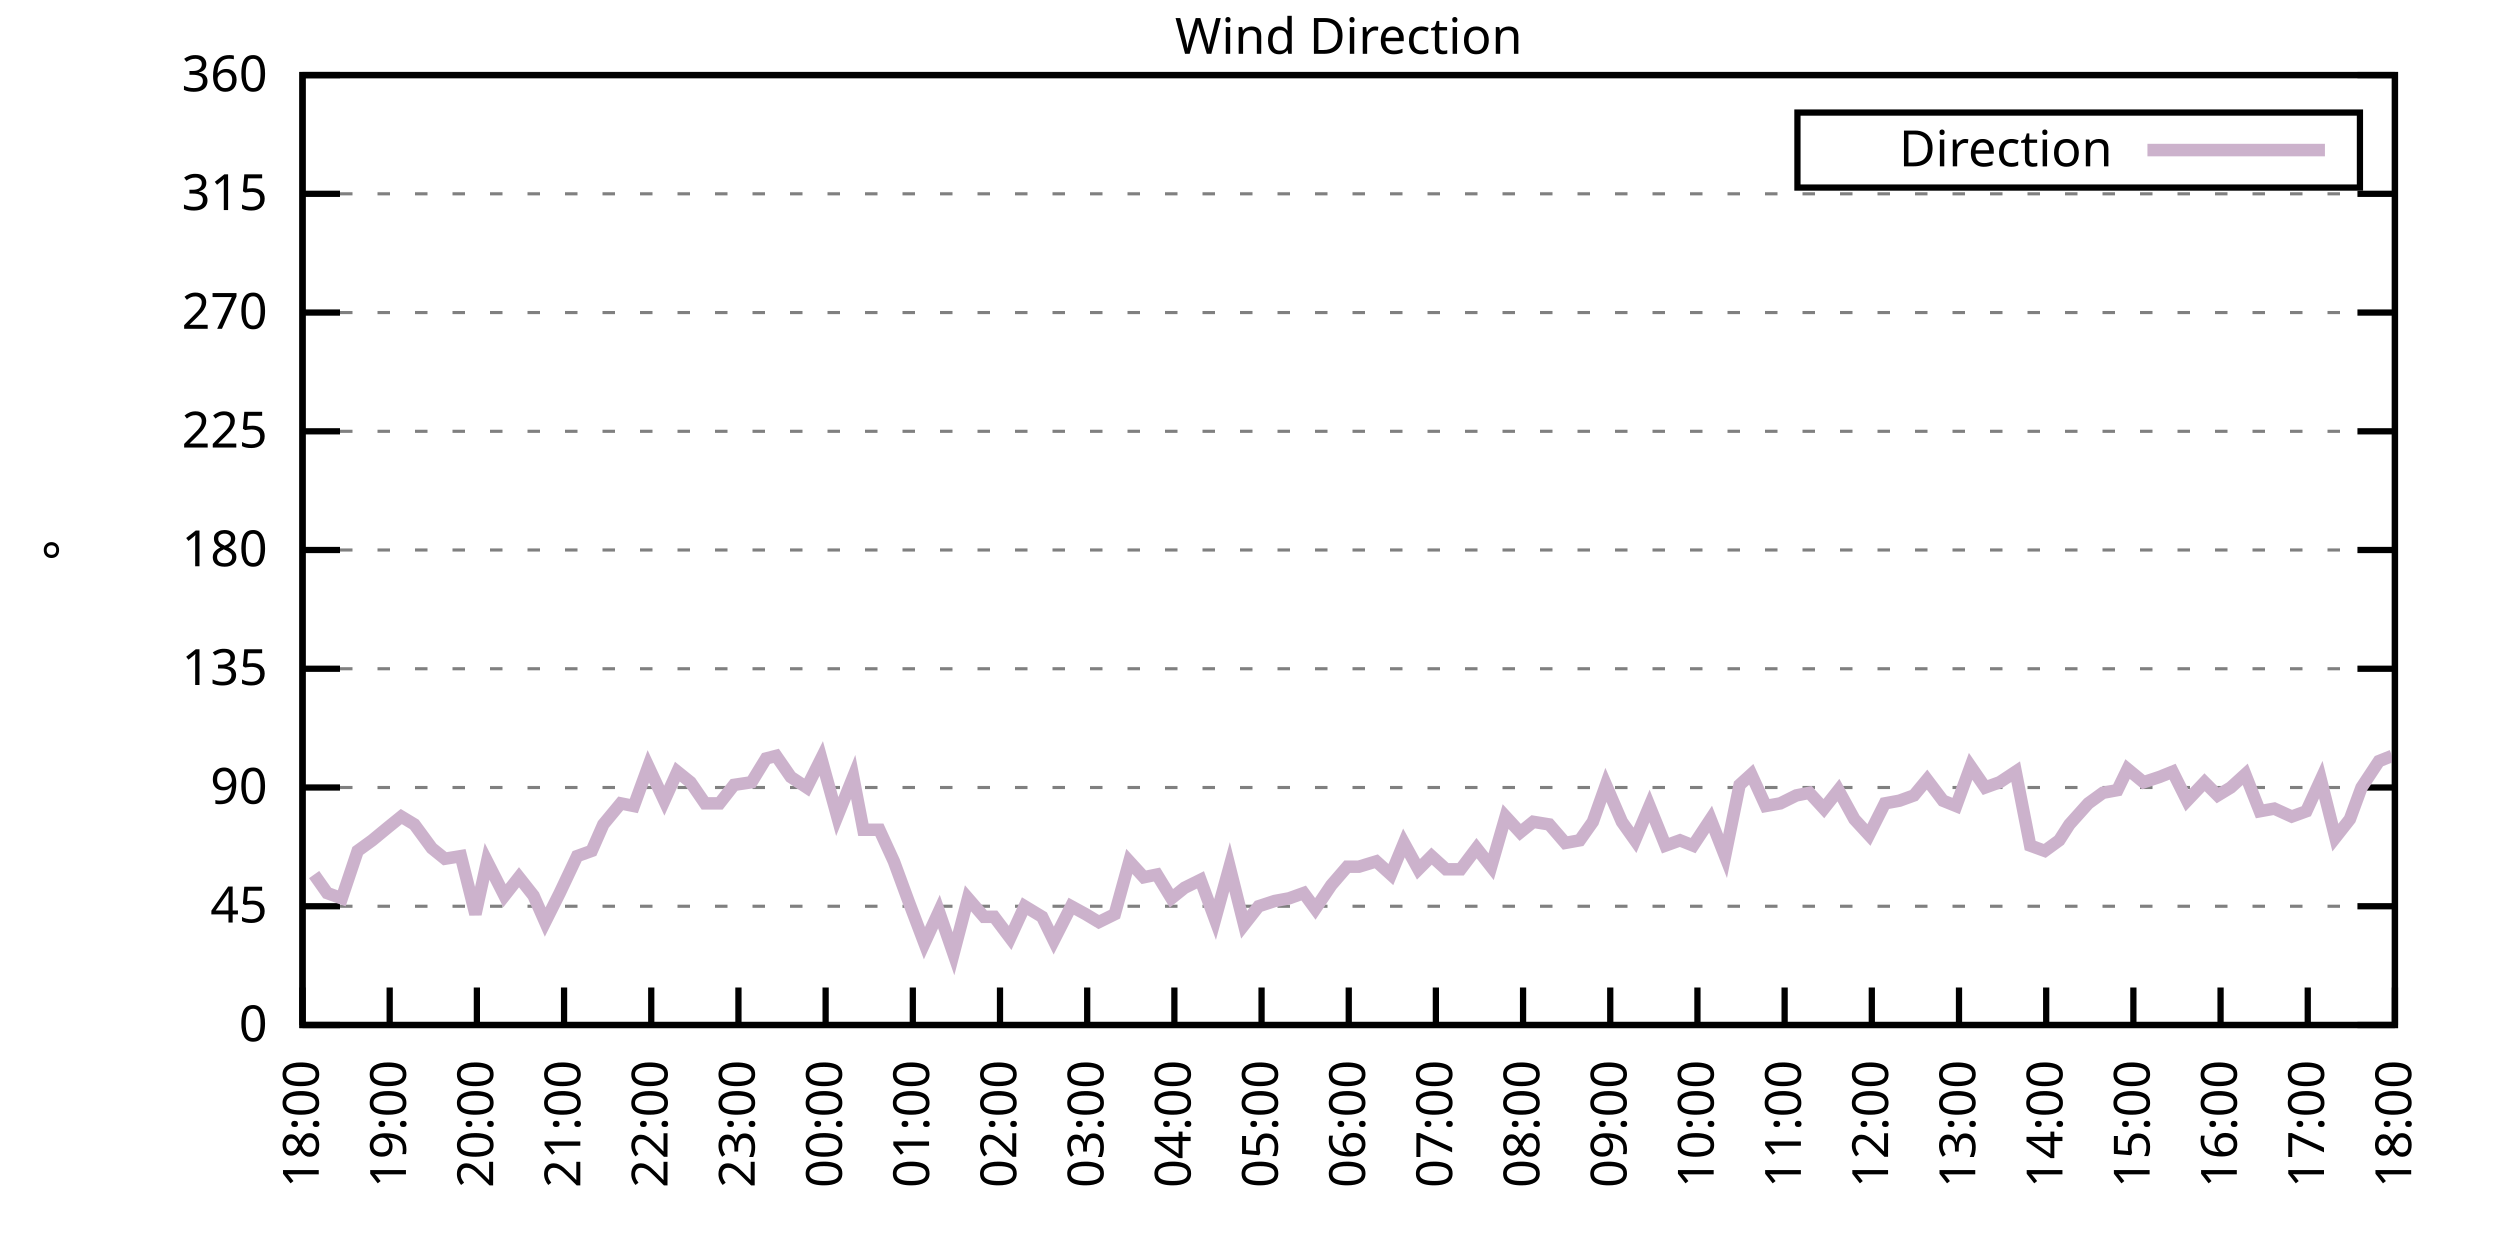
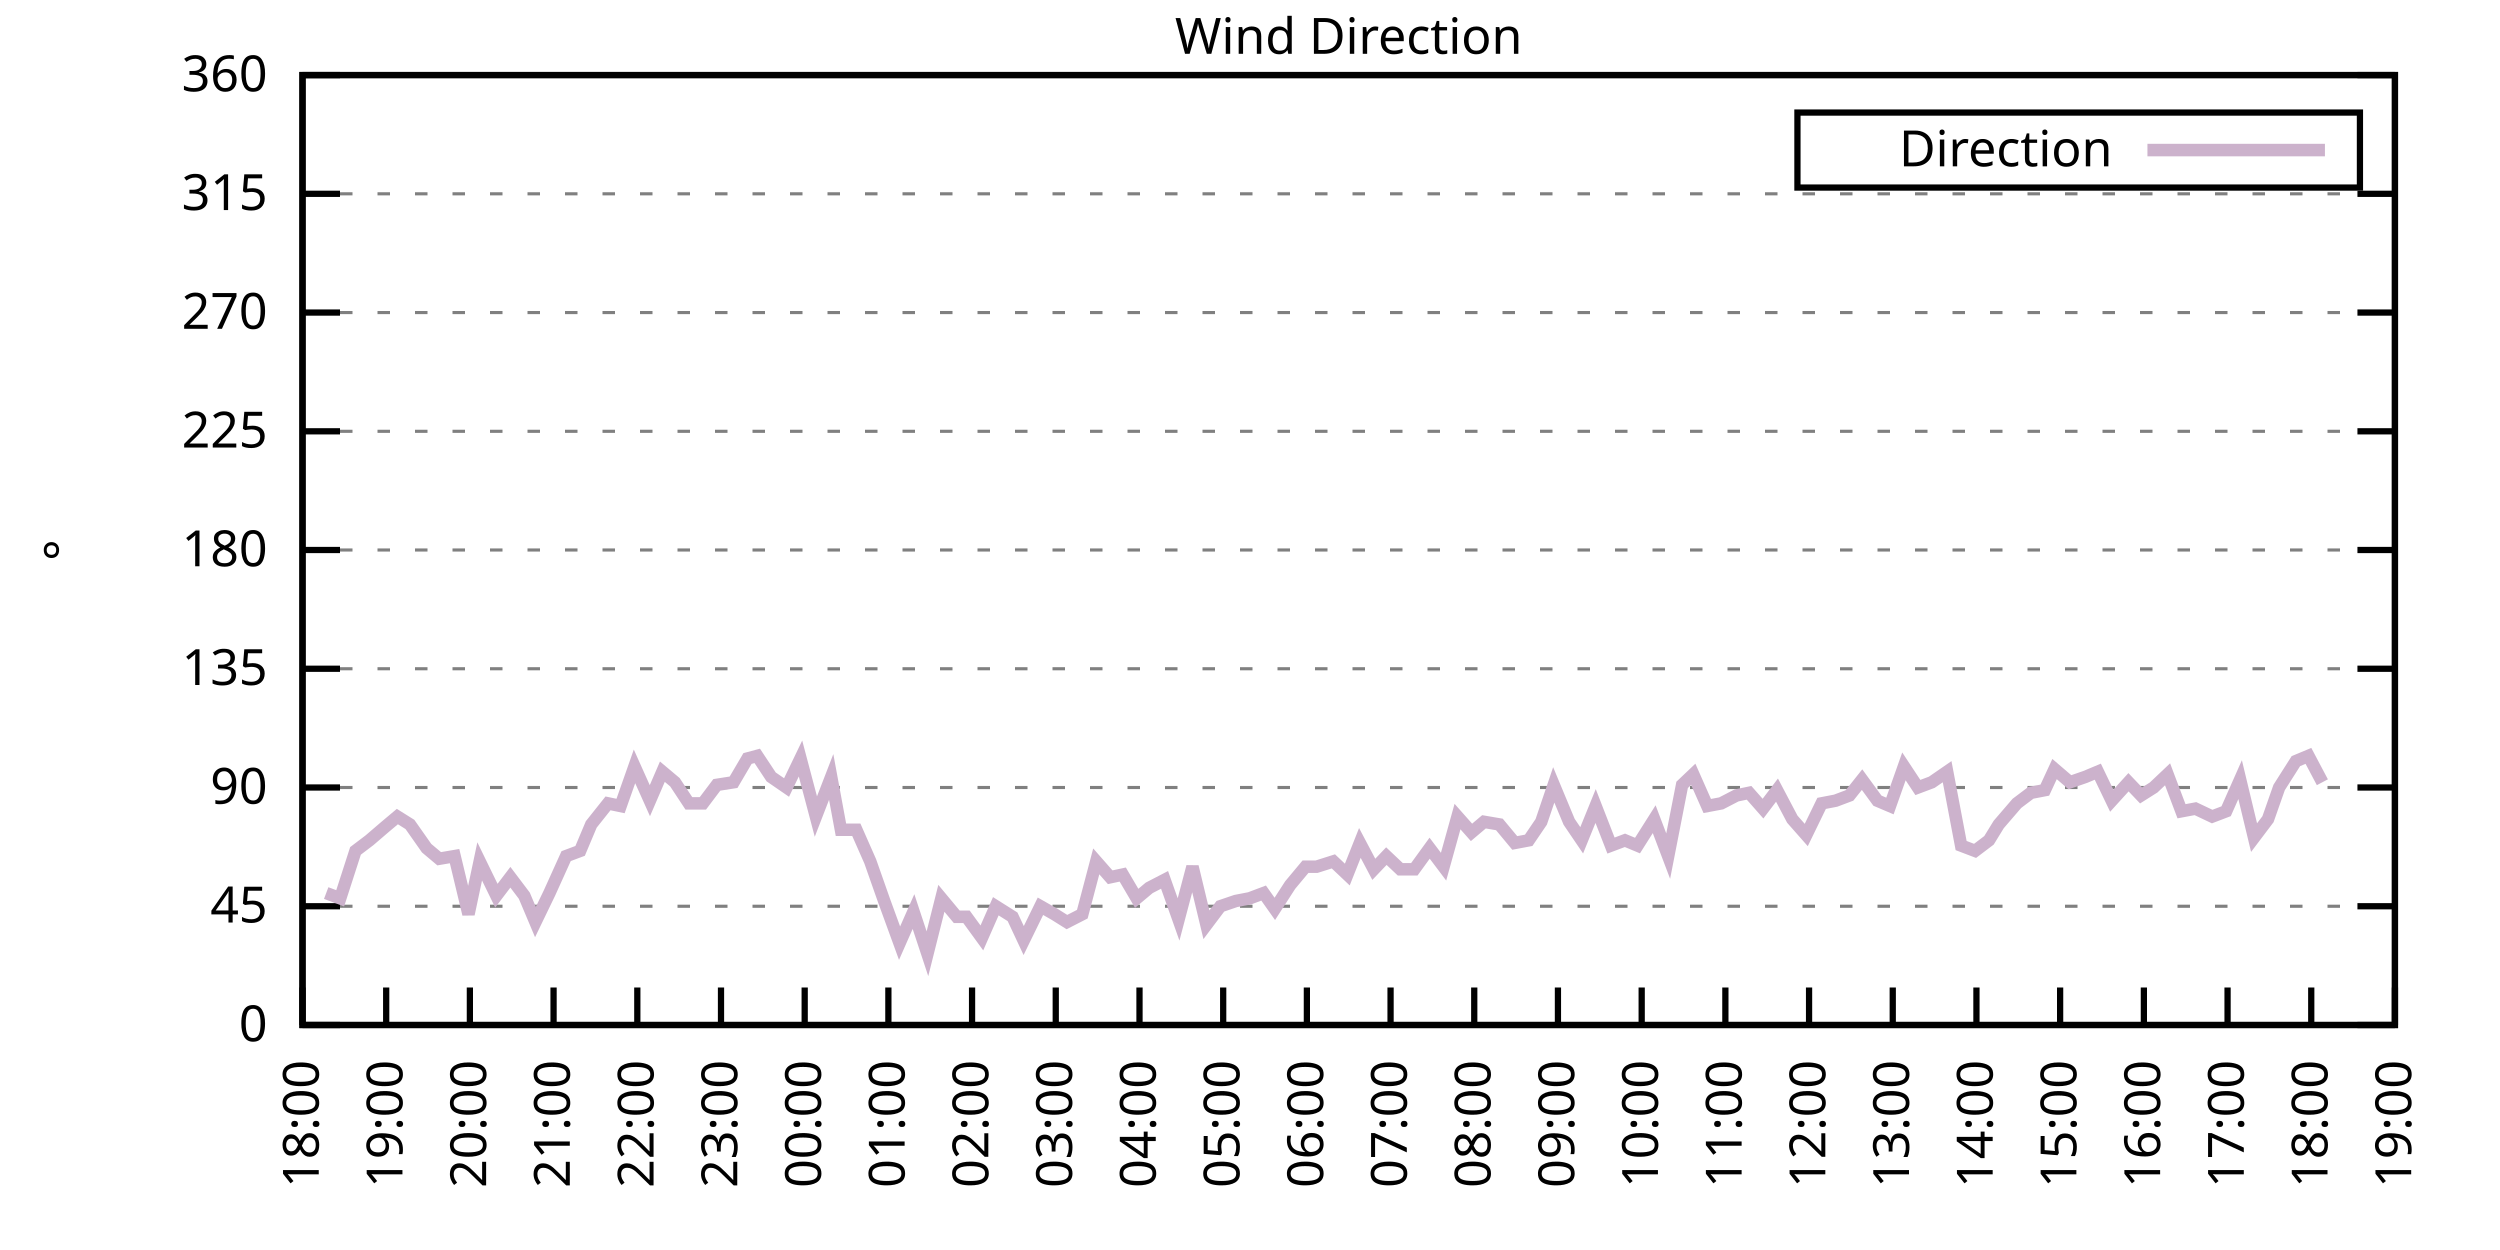
<svg xmlns="http://www.w3.org/2000/svg" xmlns:xlink="http://www.w3.org/1999/xlink" width="400" height="200" viewBox="0 0 400 200">
  <g id="gnuplot_canvas">
    <rect x="0" y="0" width="400" height="200" fill="none" />
    <defs>
      <circle id="gpDot" r="0.5" stroke-width="0.5" stroke="currentColor" />
      <path id="gpPt0" stroke-width="0.333" stroke="currentColor" d="M-1,0 h2 M0,-1 v2" />
      <path id="gpPt1" stroke-width="0.333" stroke="currentColor" d="M-1,-1 L1,1 M1,-1 L-1,1" />
      <path id="gpPt2" stroke-width="0.333" stroke="currentColor" d="M-1,0 L1,0 M0,-1 L0,1 M-1,-1 L1,1 M-1,1 L1,-1" />
      <rect id="gpPt3" stroke-width="0.333" stroke="currentColor" x="-1" y="-1" width="2" height="2" />
      <rect id="gpPt4" stroke-width="0.333" stroke="currentColor" fill="currentColor" x="-1" y="-1" width="2" height="2" />
      <circle id="gpPt5" stroke-width="0.333" stroke="currentColor" cx="0" cy="0" r="1" />
      <use xlink:href="#gpPt5" id="gpPt6" fill="currentColor" stroke="none" />
      <path id="gpPt7" stroke-width="0.333" stroke="currentColor" d="M0,-1.33 L-1.33,0.67 L1.33,0.67 z" />
      <use xlink:href="#gpPt7" id="gpPt8" fill="currentColor" stroke="none" />
      <use xlink:href="#gpPt7" id="gpPt9" stroke="currentColor" transform="rotate(180)" />
      <use xlink:href="#gpPt9" id="gpPt10" fill="currentColor" stroke="none" />
      <use xlink:href="#gpPt3" id="gpPt11" stroke="currentColor" transform="rotate(45)" />
      <use xlink:href="#gpPt11" id="gpPt12" fill="currentColor" stroke="none" />
      <path id="gpPt13" stroke-width="0.333" stroke="currentColor" d="M0,1.330 L1.265,0.411 L0.782,-1.067 L-0.782,-1.076 L-1.265,0.411 z" />
      <use xlink:href="#gpPt13" id="gpPt14" fill="currentColor" stroke="none" />
      <filter id="textbox" filterUnits="objectBoundingBox" x="0" y="0" height="1" width="1">
        <feFlood flood-color="white" flood-opacity="1" result="bgnd" />
        <feComposite in="SourceGraphic" in2="bgnd" operator="atop" />
      </filter>
      <filter id="greybox" filterUnits="objectBoundingBox" x="0" y="0" height="1" width="1">
        <feFlood flood-color="lightgrey" flood-opacity="1" result="grey" />
        <feComposite in="SourceGraphic" in2="grey" operator="atop" />
      </filter>
    </defs>
    <g fill="none" color="white" stroke="currentColor" stroke-width="1.00" stroke-linecap="butt" stroke-linejoin="miter">
</g>
    <g fill="none" color="black" stroke="currentColor" stroke-width="1.00" stroke-linecap="butt" stroke-linejoin="miter">
      <g stroke="none" shape-rendering="crispEdges">
        <polygon fill="rgb(255, 255, 255)" points="48.40,164.00 383.18,164.00 383.18,12.02 48.40,12.02 " />
      </g>
    </g>
    <g fill="none" color="black" stroke="currentColor" stroke-width="1.00" stroke-linecap="butt" stroke-linejoin="miter">
</g>
    <g fill="none" color="black" stroke="black" stroke-width="0.50" stroke-linecap="butt" stroke-linejoin="miter">
</g>
    <g fill="none" color="gray" stroke="currentColor" stroke-width="0.50" stroke-linecap="butt" stroke-linejoin="miter">
      <path stroke="gray" stroke-dasharray="2,4" class="gridline" d="M48.40,164.00 L383.19,164.00  " />
    </g>
    <g fill="none" color="gray" stroke="gray" stroke-width="1.00" stroke-linecap="butt" stroke-linejoin="miter">
</g>
    <g fill="none" color="black" stroke="currentColor" stroke-width="1.00" stroke-linecap="butt" stroke-linejoin="miter">
      <path stroke="black" d="M48.40,164.00 L54.40,164.00 M383.19,164.00 L377.19,164.00  " />
      <g transform="translate(42.80,166.60)" stroke="none" fill="black" font-family="Sans" font-size="8.00" text-anchor="end">
        <text>
          <tspan font-family="Sans"> 0</tspan>
        </text>
      </g>
    </g>
    <g fill="none" color="black" stroke="currentColor" stroke-width="1.00" stroke-linecap="butt" stroke-linejoin="miter">
</g>
    <g fill="none" color="black" stroke="black" stroke-width="0.50" stroke-linecap="butt" stroke-linejoin="miter">
</g>
    <g fill="none" color="gray" stroke="currentColor" stroke-width="0.50" stroke-linecap="butt" stroke-linejoin="miter">
      <path stroke="gray" stroke-dasharray="2,4" class="gridline" d="M48.40,145.00 L383.19,145.00  " />
    </g>
    <g fill="none" color="gray" stroke="gray" stroke-width="1.00" stroke-linecap="butt" stroke-linejoin="miter">
</g>
    <g fill="none" color="black" stroke="currentColor" stroke-width="1.00" stroke-linecap="butt" stroke-linejoin="miter">
      <path stroke="black" d="M48.40,145.00 L54.40,145.00 M383.19,145.00 L377.19,145.00  " />
      <g transform="translate(42.80,147.60)" stroke="none" fill="black" font-family="Sans" font-size="8.00" text-anchor="end">
        <text>
          <tspan font-family="Sans"> 45</tspan>
        </text>
      </g>
    </g>
    <g fill="none" color="black" stroke="currentColor" stroke-width="1.00" stroke-linecap="butt" stroke-linejoin="miter">
</g>
    <g fill="none" color="black" stroke="black" stroke-width="0.50" stroke-linecap="butt" stroke-linejoin="miter">
</g>
    <g fill="none" color="gray" stroke="currentColor" stroke-width="0.50" stroke-linecap="butt" stroke-linejoin="miter">
      <path stroke="gray" stroke-dasharray="2,4" class="gridline" d="M48.40,126.00 L383.19,126.00  " />
    </g>
    <g fill="none" color="gray" stroke="gray" stroke-width="1.00" stroke-linecap="butt" stroke-linejoin="miter">
</g>
    <g fill="none" color="black" stroke="currentColor" stroke-width="1.00" stroke-linecap="butt" stroke-linejoin="miter">
      <path stroke="black" d="M48.40,126.00 L54.40,126.00 M383.19,126.00 L377.19,126.00  " />
      <g transform="translate(42.80,128.60)" stroke="none" fill="black" font-family="Sans" font-size="8.00" text-anchor="end">
        <text>
          <tspan font-family="Sans"> 90</tspan>
        </text>
      </g>
    </g>
    <g fill="none" color="black" stroke="currentColor" stroke-width="1.00" stroke-linecap="butt" stroke-linejoin="miter">
</g>
    <g fill="none" color="black" stroke="black" stroke-width="0.50" stroke-linecap="butt" stroke-linejoin="miter">
</g>
    <g fill="none" color="gray" stroke="currentColor" stroke-width="0.50" stroke-linecap="butt" stroke-linejoin="miter">
      <path stroke="gray" stroke-dasharray="2,4" class="gridline" d="M48.40,107.00 L383.19,107.00  " />
    </g>
    <g fill="none" color="gray" stroke="gray" stroke-width="1.00" stroke-linecap="butt" stroke-linejoin="miter">
</g>
    <g fill="none" color="black" stroke="currentColor" stroke-width="1.00" stroke-linecap="butt" stroke-linejoin="miter">
      <path stroke="black" d="M48.40,107.00 L54.40,107.00 M383.19,107.00 L377.19,107.00  " />
      <g transform="translate(42.80,109.60)" stroke="none" fill="black" font-family="Sans" font-size="8.00" text-anchor="end">
        <text>
          <tspan font-family="Sans"> 135</tspan>
        </text>
      </g>
    </g>
    <g fill="none" color="black" stroke="currentColor" stroke-width="1.00" stroke-linecap="butt" stroke-linejoin="miter">
</g>
    <g fill="none" color="black" stroke="black" stroke-width="0.50" stroke-linecap="butt" stroke-linejoin="miter">
</g>
    <g fill="none" color="gray" stroke="currentColor" stroke-width="0.50" stroke-linecap="butt" stroke-linejoin="miter">
      <path stroke="gray" stroke-dasharray="2,4" class="gridline" d="M48.40,88.00 L383.19,88.00  " />
    </g>
    <g fill="none" color="gray" stroke="gray" stroke-width="1.00" stroke-linecap="butt" stroke-linejoin="miter">
</g>
    <g fill="none" color="black" stroke="currentColor" stroke-width="1.00" stroke-linecap="butt" stroke-linejoin="miter">
      <path stroke="black" d="M48.40,88.00 L54.40,88.00 M383.19,88.00 L377.19,88.00  " />
      <g transform="translate(42.80,90.60)" stroke="none" fill="black" font-family="Sans" font-size="8.00" text-anchor="end">
        <text>
          <tspan font-family="Sans"> 180</tspan>
        </text>
      </g>
    </g>
    <g fill="none" color="black" stroke="currentColor" stroke-width="1.00" stroke-linecap="butt" stroke-linejoin="miter">
</g>
    <g fill="none" color="black" stroke="black" stroke-width="0.50" stroke-linecap="butt" stroke-linejoin="miter">
</g>
    <g fill="none" color="gray" stroke="currentColor" stroke-width="0.50" stroke-linecap="butt" stroke-linejoin="miter">
      <path stroke="gray" stroke-dasharray="2,4" class="gridline" d="M48.40,69.01 L383.19,69.01  " />
    </g>
    <g fill="none" color="gray" stroke="gray" stroke-width="1.00" stroke-linecap="butt" stroke-linejoin="miter">
</g>
    <g fill="none" color="black" stroke="currentColor" stroke-width="1.00" stroke-linecap="butt" stroke-linejoin="miter">
      <path stroke="black" d="M48.40,69.01 L54.40,69.01 M383.19,69.01 L377.19,69.01  " />
      <g transform="translate(42.80,71.61)" stroke="none" fill="black" font-family="Sans" font-size="8.00" text-anchor="end">
        <text>
          <tspan font-family="Sans"> 225</tspan>
        </text>
      </g>
    </g>
    <g fill="none" color="black" stroke="currentColor" stroke-width="1.00" stroke-linecap="butt" stroke-linejoin="miter">
</g>
    <g fill="none" color="black" stroke="black" stroke-width="0.50" stroke-linecap="butt" stroke-linejoin="miter">
</g>
    <g fill="none" color="gray" stroke="currentColor" stroke-width="0.50" stroke-linecap="butt" stroke-linejoin="miter">
      <path stroke="gray" stroke-dasharray="2,4" class="gridline" d="M48.40,50.01 L383.19,50.01  " />
    </g>
    <g fill="none" color="gray" stroke="gray" stroke-width="1.00" stroke-linecap="butt" stroke-linejoin="miter">
</g>
    <g fill="none" color="black" stroke="currentColor" stroke-width="1.00" stroke-linecap="butt" stroke-linejoin="miter">
      <path stroke="black" d="M48.40,50.01 L54.40,50.01 M383.19,50.01 L377.19,50.01  " />
      <g transform="translate(42.80,52.61)" stroke="none" fill="black" font-family="Sans" font-size="8.00" text-anchor="end">
        <text>
          <tspan font-family="Sans"> 270</tspan>
        </text>
      </g>
    </g>
    <g fill="none" color="black" stroke="currentColor" stroke-width="1.00" stroke-linecap="butt" stroke-linejoin="miter">
</g>
    <g fill="none" color="black" stroke="black" stroke-width="0.50" stroke-linecap="butt" stroke-linejoin="miter">
</g>
    <g fill="none" color="gray" stroke="currentColor" stroke-width="0.50" stroke-linecap="butt" stroke-linejoin="miter">
      <path stroke="gray" stroke-dasharray="2,4" class="gridline" d="M48.40,31.01 L383.19,31.01  " />
    </g>
    <g fill="none" color="gray" stroke="gray" stroke-width="1.00" stroke-linecap="butt" stroke-linejoin="miter">
</g>
    <g fill="none" color="black" stroke="currentColor" stroke-width="1.00" stroke-linecap="butt" stroke-linejoin="miter">
      <path stroke="black" d="M48.40,31.01 L54.40,31.01 M383.19,31.01 L377.19,31.01  " />
      <g transform="translate(42.80,33.61)" stroke="none" fill="black" font-family="Sans" font-size="8.00" text-anchor="end">
        <text>
          <tspan font-family="Sans"> 315</tspan>
        </text>
      </g>
    </g>
    <g fill="none" color="black" stroke="currentColor" stroke-width="1.00" stroke-linecap="butt" stroke-linejoin="miter">
</g>
    <g fill="none" color="black" stroke="black" stroke-width="0.50" stroke-linecap="butt" stroke-linejoin="miter">
</g>
    <g fill="none" color="gray" stroke="currentColor" stroke-width="0.50" stroke-linecap="butt" stroke-linejoin="miter">
      <path stroke="gray" stroke-dasharray="2,4" class="gridline" d="M48.40,12.01 L383.19,12.01  " />
    </g>
    <g fill="none" color="gray" stroke="gray" stroke-width="1.00" stroke-linecap="butt" stroke-linejoin="miter">
</g>
    <g fill="none" color="black" stroke="currentColor" stroke-width="1.00" stroke-linecap="butt" stroke-linejoin="miter">
      <path stroke="black" d="M48.40,12.01 L54.40,12.01 M383.19,12.01 L377.19,12.01  " />
      <g transform="translate(42.80,14.61)" stroke="none" fill="black" font-family="Sans" font-size="8.00" text-anchor="end">
        <text>
          <tspan font-family="Sans"> 360</tspan>
        </text>
      </g>
    </g>
    <g fill="none" color="black" stroke="currentColor" stroke-width="1.00" stroke-linecap="butt" stroke-linejoin="miter">
      <path stroke="black" d="M48.40,164.00 L48.40,158.00  " />
      <g transform="translate(51.00,169.60) rotate(270.00)" stroke="none" fill="black" font-family="Sans" font-size="8.00" text-anchor="end">
        <text>
          <tspan font-family="Sans">18:00</tspan>
        </text>
      </g>
    </g>
    <g fill="none" color="black" stroke="currentColor" stroke-width="1.00" stroke-linecap="butt" stroke-linejoin="miter">
-       <path stroke="black" d="M62.35,164.00 L62.35,158.00  " />
-       <g transform="translate(64.95,169.60) rotate(270.00)" stroke="none" fill="black" font-family="Sans" font-size="8.00" text-anchor="end">
+       <path stroke="black" d="M61.79,164.00 L61.79,158.00  " />
+       <g transform="translate(64.39,169.60) rotate(270.00)" stroke="none" fill="black" font-family="Sans" font-size="8.00" text-anchor="end">
        <text>
          <tspan font-family="Sans">19:00</tspan>
        </text>
      </g>
    </g>
    <g fill="none" color="black" stroke="currentColor" stroke-width="1.00" stroke-linecap="butt" stroke-linejoin="miter">
-       <path stroke="black" d="M76.30,164.00 L76.30,158.00  " />
-       <g transform="translate(78.90,169.60) rotate(270.00)" stroke="none" fill="black" font-family="Sans" font-size="8.00" text-anchor="end">
+       <path stroke="black" d="M75.18,164.00 L75.18,158.00  " />
+       <g transform="translate(77.78,169.60) rotate(270.00)" stroke="none" fill="black" font-family="Sans" font-size="8.00" text-anchor="end">
        <text>
          <tspan font-family="Sans">20:00</tspan>
        </text>
      </g>
    </g>
    <g fill="none" color="black" stroke="currentColor" stroke-width="1.00" stroke-linecap="butt" stroke-linejoin="miter">
-       <path stroke="black" d="M90.25,164.00 L90.25,158.00  " />
-       <g transform="translate(92.85,169.60) rotate(270.00)" stroke="none" fill="black" font-family="Sans" font-size="8.00" text-anchor="end">
+       <path stroke="black" d="M88.57,164.00 L88.57,158.00  " />
+       <g transform="translate(91.17,169.60) rotate(270.00)" stroke="none" fill="black" font-family="Sans" font-size="8.00" text-anchor="end">
        <text>
          <tspan font-family="Sans">21:00</tspan>
        </text>
      </g>
    </g>
    <g fill="none" color="black" stroke="currentColor" stroke-width="1.00" stroke-linecap="butt" stroke-linejoin="miter">
-       <path stroke="black" d="M104.20,164.00 L104.20,158.00  " />
-       <g transform="translate(106.80,169.60) rotate(270.00)" stroke="none" fill="black" font-family="Sans" font-size="8.00" text-anchor="end">
+       <path stroke="black" d="M101.97,164.00 L101.97,158.00  " />
+       <g transform="translate(104.57,169.60) rotate(270.00)" stroke="none" fill="black" font-family="Sans" font-size="8.00" text-anchor="end">
        <text>
          <tspan font-family="Sans">22:00</tspan>
        </text>
      </g>
    </g>
    <g fill="none" color="black" stroke="currentColor" stroke-width="1.00" stroke-linecap="butt" stroke-linejoin="miter">
-       <path stroke="black" d="M118.15,164.00 L118.15,158.00  " />
-       <g transform="translate(120.75,169.60) rotate(270.00)" stroke="none" fill="black" font-family="Sans" font-size="8.00" text-anchor="end">
+       <path stroke="black" d="M115.36,164.00 L115.36,158.00  " />
+       <g transform="translate(117.96,169.60) rotate(270.00)" stroke="none" fill="black" font-family="Sans" font-size="8.00" text-anchor="end">
        <text>
          <tspan font-family="Sans">23:00</tspan>
        </text>
      </g>
    </g>
    <g fill="none" color="black" stroke="currentColor" stroke-width="1.00" stroke-linecap="butt" stroke-linejoin="miter">
-       <path stroke="black" d="M132.10,164.00 L132.10,158.00  " />
-       <g transform="translate(134.70,169.60) rotate(270.00)" stroke="none" fill="black" font-family="Sans" font-size="8.00" text-anchor="end">
+       <path stroke="black" d="M128.75,164.00 L128.75,158.00  " />
+       <g transform="translate(131.35,169.60) rotate(270.00)" stroke="none" fill="black" font-family="Sans" font-size="8.00" text-anchor="end">
        <text>
          <tspan font-family="Sans">00:00</tspan>
        </text>
      </g>
    </g>
    <g fill="none" color="black" stroke="currentColor" stroke-width="1.00" stroke-linecap="butt" stroke-linejoin="miter">
-       <path stroke="black" d="M146.05,164.00 L146.05,158.00  " />
-       <g transform="translate(148.65,169.60) rotate(270.00)" stroke="none" fill="black" font-family="Sans" font-size="8.00" text-anchor="end">
+       <path stroke="black" d="M142.14,164.00 L142.14,158.00  " />
+       <g transform="translate(144.74,169.60) rotate(270.00)" stroke="none" fill="black" font-family="Sans" font-size="8.00" text-anchor="end">
        <text>
          <tspan font-family="Sans">01:00</tspan>
        </text>
      </g>
    </g>
    <g fill="none" color="black" stroke="currentColor" stroke-width="1.00" stroke-linecap="butt" stroke-linejoin="miter">
-       <path stroke="black" d="M160.00,164.00 L160.00,158.00  " />
-       <g transform="translate(162.60,169.60) rotate(270.00)" stroke="none" fill="black" font-family="Sans" font-size="8.00" text-anchor="end">
+       <path stroke="black" d="M155.53,164.00 L155.53,158.00  " />
+       <g transform="translate(158.13,169.60) rotate(270.00)" stroke="none" fill="black" font-family="Sans" font-size="8.00" text-anchor="end">
        <text>
          <tspan font-family="Sans">02:00</tspan>
        </text>
      </g>
    </g>
    <g fill="none" color="black" stroke="currentColor" stroke-width="1.00" stroke-linecap="butt" stroke-linejoin="miter">
-       <path stroke="black" d="M173.95,164.00 L173.95,158.00  " />
-       <g transform="translate(176.55,169.60) rotate(270.00)" stroke="none" fill="black" font-family="Sans" font-size="8.00" text-anchor="end">
+       <path stroke="black" d="M168.92,164.00 L168.92,158.00  " />
+       <g transform="translate(171.52,169.60) rotate(270.00)" stroke="none" fill="black" font-family="Sans" font-size="8.00" text-anchor="end">
        <text>
          <tspan font-family="Sans">03:00</tspan>
        </text>
      </g>
    </g>
    <g fill="none" color="black" stroke="currentColor" stroke-width="1.00" stroke-linecap="butt" stroke-linejoin="miter">
-       <path stroke="black" d="M187.90,164.00 L187.90,158.00  " />
-       <g transform="translate(190.50,169.60) rotate(270.00)" stroke="none" fill="black" font-family="Sans" font-size="8.00" text-anchor="end">
+       <path stroke="black" d="M182.32,164.00 L182.32,158.00  " />
+       <g transform="translate(184.92,169.60) rotate(270.00)" stroke="none" fill="black" font-family="Sans" font-size="8.00" text-anchor="end">
        <text>
          <tspan font-family="Sans">04:00</tspan>
        </text>
      </g>
    </g>
    <g fill="none" color="black" stroke="currentColor" stroke-width="1.00" stroke-linecap="butt" stroke-linejoin="miter">
-       <path stroke="black" d="M201.85,164.00 L201.85,158.00  " />
-       <g transform="translate(204.45,169.60) rotate(270.00)" stroke="none" fill="black" font-family="Sans" font-size="8.00" text-anchor="end">
+       <path stroke="black" d="M195.71,164.00 L195.71,158.00  " />
+       <g transform="translate(198.31,169.60) rotate(270.00)" stroke="none" fill="black" font-family="Sans" font-size="8.00" text-anchor="end">
        <text>
          <tspan font-family="Sans">05:00</tspan>
        </text>
      </g>
    </g>
    <g fill="none" color="black" stroke="currentColor" stroke-width="1.00" stroke-linecap="butt" stroke-linejoin="miter">
-       <path stroke="black" d="M215.80,164.00 L215.80,158.00  " />
-       <g transform="translate(218.40,169.60) rotate(270.00)" stroke="none" fill="black" font-family="Sans" font-size="8.00" text-anchor="end">
+       <path stroke="black" d="M209.10,164.00 L209.10,158.00  " />
+       <g transform="translate(211.70,169.60) rotate(270.00)" stroke="none" fill="black" font-family="Sans" font-size="8.00" text-anchor="end">
        <text>
          <tspan font-family="Sans">06:00</tspan>
        </text>
      </g>
    </g>
    <g fill="none" color="black" stroke="currentColor" stroke-width="1.00" stroke-linecap="butt" stroke-linejoin="miter">
-       <path stroke="black" d="M229.74,164.00 L229.74,158.00  " />
-       <g transform="translate(232.34,169.60) rotate(270.00)" stroke="none" fill="black" font-family="Sans" font-size="8.00" text-anchor="end">
+       <path stroke="black" d="M222.49,164.00 L222.49,158.00  " />
+       <g transform="translate(225.09,169.60) rotate(270.00)" stroke="none" fill="black" font-family="Sans" font-size="8.00" text-anchor="end">
        <text>
          <tspan font-family="Sans">07:00</tspan>
        </text>
      </g>
    </g>
    <g fill="none" color="black" stroke="currentColor" stroke-width="1.00" stroke-linecap="butt" stroke-linejoin="miter">
-       <path stroke="black" d="M243.69,164.00 L243.69,158.00  " />
-       <g transform="translate(246.29,169.60) rotate(270.00)" stroke="none" fill="black" font-family="Sans" font-size="8.00" text-anchor="end">
+       <path stroke="black" d="M235.88,164.00 L235.88,158.00  " />
+       <g transform="translate(238.48,169.60) rotate(270.00)" stroke="none" fill="black" font-family="Sans" font-size="8.00" text-anchor="end">
        <text>
          <tspan font-family="Sans">08:00</tspan>
        </text>
      </g>
    </g>
    <g fill="none" color="black" stroke="currentColor" stroke-width="1.00" stroke-linecap="butt" stroke-linejoin="miter">
-       <path stroke="black" d="M257.64,164.00 L257.64,158.00  " />
-       <g transform="translate(260.24,169.60) rotate(270.00)" stroke="none" fill="black" font-family="Sans" font-size="8.00" text-anchor="end">
+       <path stroke="black" d="M249.27,164.00 L249.27,158.00  " />
+       <g transform="translate(251.87,169.60) rotate(270.00)" stroke="none" fill="black" font-family="Sans" font-size="8.00" text-anchor="end">
        <text>
          <tspan font-family="Sans">09:00</tspan>
        </text>
      </g>
    </g>
    <g fill="none" color="black" stroke="currentColor" stroke-width="1.00" stroke-linecap="butt" stroke-linejoin="miter">
-       <path stroke="black" d="M271.59,164.00 L271.59,158.00  " />
-       <g transform="translate(274.19,169.60) rotate(270.00)" stroke="none" fill="black" font-family="Sans" font-size="8.00" text-anchor="end">
+       <path stroke="black" d="M262.67,164.00 L262.67,158.00  " />
+       <g transform="translate(265.27,169.60) rotate(270.00)" stroke="none" fill="black" font-family="Sans" font-size="8.00" text-anchor="end">
        <text>
          <tspan font-family="Sans">10:00</tspan>
        </text>
      </g>
    </g>
    <g fill="none" color="black" stroke="currentColor" stroke-width="1.00" stroke-linecap="butt" stroke-linejoin="miter">
-       <path stroke="black" d="M285.54,164.00 L285.54,158.00  " />
-       <g transform="translate(288.14,169.60) rotate(270.00)" stroke="none" fill="black" font-family="Sans" font-size="8.00" text-anchor="end">
+       <path stroke="black" d="M276.06,164.00 L276.06,158.00  " />
+       <g transform="translate(278.66,169.60) rotate(270.00)" stroke="none" fill="black" font-family="Sans" font-size="8.00" text-anchor="end">
        <text>
          <tspan font-family="Sans">11:00</tspan>
        </text>
      </g>
    </g>
    <g fill="none" color="black" stroke="currentColor" stroke-width="1.00" stroke-linecap="butt" stroke-linejoin="miter">
-       <path stroke="black" d="M299.49,164.00 L299.49,158.00  " />
-       <g transform="translate(302.09,169.60) rotate(270.00)" stroke="none" fill="black" font-family="Sans" font-size="8.00" text-anchor="end">
+       <path stroke="black" d="M289.45,164.00 L289.45,158.00  " />
+       <g transform="translate(292.05,169.60) rotate(270.00)" stroke="none" fill="black" font-family="Sans" font-size="8.00" text-anchor="end">
        <text>
          <tspan font-family="Sans">12:00</tspan>
        </text>
      </g>
    </g>
    <g fill="none" color="black" stroke="currentColor" stroke-width="1.00" stroke-linecap="butt" stroke-linejoin="miter">
-       <path stroke="black" d="M313.44,164.00 L313.44,158.00  " />
-       <g transform="translate(316.04,169.60) rotate(270.00)" stroke="none" fill="black" font-family="Sans" font-size="8.00" text-anchor="end">
+       <path stroke="black" d="M302.84,164.00 L302.84,158.00  " />
+       <g transform="translate(305.44,169.60) rotate(270.00)" stroke="none" fill="black" font-family="Sans" font-size="8.00" text-anchor="end">
        <text>
          <tspan font-family="Sans">13:00</tspan>
        </text>
      </g>
    </g>
    <g fill="none" color="black" stroke="currentColor" stroke-width="1.00" stroke-linecap="butt" stroke-linejoin="miter">
-       <path stroke="black" d="M327.39,164.00 L327.39,158.00  " />
-       <g transform="translate(329.99,169.60) rotate(270.00)" stroke="none" fill="black" font-family="Sans" font-size="8.00" text-anchor="end">
+       <path stroke="black" d="M316.23,164.00 L316.23,158.00  " />
+       <g transform="translate(318.83,169.60) rotate(270.00)" stroke="none" fill="black" font-family="Sans" font-size="8.00" text-anchor="end">
        <text>
          <tspan font-family="Sans">14:00</tspan>
        </text>
      </g>
    </g>
    <g fill="none" color="black" stroke="currentColor" stroke-width="1.00" stroke-linecap="butt" stroke-linejoin="miter">
-       <path stroke="black" d="M341.34,164.00 L341.34,158.00  " />
-       <g transform="translate(343.94,169.60) rotate(270.00)" stroke="none" fill="black" font-family="Sans" font-size="8.00" text-anchor="end">
+       <path stroke="black" d="M329.62,164.00 L329.62,158.00  " />
+       <g transform="translate(332.22,169.60) rotate(270.00)" stroke="none" fill="black" font-family="Sans" font-size="8.00" text-anchor="end">
        <text>
          <tspan font-family="Sans">15:00</tspan>
        </text>
      </g>
    </g>
    <g fill="none" color="black" stroke="currentColor" stroke-width="1.00" stroke-linecap="butt" stroke-linejoin="miter">
-       <path stroke="black" d="M355.29,164.00 L355.29,158.00  " />
-       <g transform="translate(357.89,169.60) rotate(270.00)" stroke="none" fill="black" font-family="Sans" font-size="8.00" text-anchor="end">
+       <path stroke="black" d="M343.02,164.00 L343.02,158.00  " />
+       <g transform="translate(345.62,169.60) rotate(270.00)" stroke="none" fill="black" font-family="Sans" font-size="8.00" text-anchor="end">
        <text>
          <tspan font-family="Sans">16:00</tspan>
        </text>
      </g>
    </g>
    <g fill="none" color="black" stroke="currentColor" stroke-width="1.00" stroke-linecap="butt" stroke-linejoin="miter">
-       <path stroke="black" d="M369.24,164.00 L369.24,158.00  " />
-       <g transform="translate(371.84,169.60) rotate(270.00)" stroke="none" fill="black" font-family="Sans" font-size="8.00" text-anchor="end">
+       <path stroke="black" d="M356.41,164.00 L356.41,158.00  " />
+       <g transform="translate(359.01,169.60) rotate(270.00)" stroke="none" fill="black" font-family="Sans" font-size="8.00" text-anchor="end">
        <text>
          <tspan font-family="Sans">17:00</tspan>
+         </text>
+       </g>
+     </g>
+     <g fill="none" color="black" stroke="currentColor" stroke-width="1.00" stroke-linecap="butt" stroke-linejoin="miter">
+       <path stroke="black" d="M369.80,164.00 L369.80,158.00  " />
+       <g transform="translate(372.40,169.60) rotate(270.00)" stroke="none" fill="black" font-family="Sans" font-size="8.00" text-anchor="end">
+         <text>
+           <tspan font-family="Sans">18:00</tspan>
        </text>
      </g>
    </g>
    <g fill="none" color="black" stroke="currentColor" stroke-width="1.00" stroke-linecap="butt" stroke-linejoin="miter">
      <path stroke="black" d="M383.19,164.00 L383.19,158.00  " />
      <g transform="translate(385.79,169.60) rotate(270.00)" stroke="none" fill="black" font-family="Sans" font-size="8.00" text-anchor="end">
        <text>
-           <tspan font-family="Sans">18:00</tspan>
+           <tspan font-family="Sans">19:00</tspan>
        </text>
      </g>
    </g>
    <g fill="none" color="black" stroke="currentColor" stroke-width="1.00" stroke-linecap="butt" stroke-linejoin="miter">
</g>
    <g fill="none" color="black" stroke="currentColor" stroke-width="1.00" stroke-linecap="butt" stroke-linejoin="miter">
      <path stroke="black" d="M48.40,12.01 L48.40,164.00 L383.19,164.00 L383.19,12.01 L48.40,12.01 Z  " />
    </g>
    <g fill="none" color="black" stroke="currentColor" stroke-width="1.00" stroke-linecap="butt" stroke-linejoin="miter">
</g>
    <g fill="none" color="black" stroke="currentColor" stroke-width="1.00" stroke-linecap="butt" stroke-linejoin="miter">
      <path stroke="black" d="M287.59,30.01 L287.59,18.01 L377.59,18.01 L377.59,30.01 L287.59,30.01 Z  " />
    </g>
    <g id="Wind_direction_plot_1">
      <g fill="none" color="white" stroke="black" stroke-width="2.00" stroke-linecap="butt" stroke-linejoin="miter">
</g>
      <g fill="none" color="black" stroke="currentColor" stroke-width="2.00" stroke-linecap="butt" stroke-linejoin="miter">
        <g transform="translate(337.99,26.61)" stroke="none" fill="black" font-family="Sans" font-size="8.00" text-anchor="end">
          <text>
            <tspan font-family="Sans">Direction</tspan>
          </text>
        </g>
      </g>
      <g fill="none" color="black" stroke="currentColor" stroke-width="2.00" stroke-linecap="butt" stroke-linejoin="miter">
-         <path stroke="rgb(204, 178, 204)" d="M343.59,24.01 L371.99,24.01 M50.26,139.93 L52.35,142.89 L54.68,143.73 L57.23,136.14 L59.56,134.45 L62.12,132.34   L64.21,130.65 L66.30,131.91 L69.09,135.71 L71.18,137.40 L73.74,136.98 L76.07,146.27 L77.93,137.82 L80.72,143.31   L83.04,140.36 L85.37,143.31 L87.23,147.53 L89.55,142.89 L92.34,136.98 L94.67,136.14 L96.53,131.91 L99.32,128.54   L101.41,128.96 L103.73,122.62 L106.29,128.11 L108.38,123.47 L110.48,125.16 L112.80,128.54 L115.13,128.54 L117.45,125.58   L120.24,125.16 L122.57,121.36 L124.19,120.94 L126.52,124.31 L129.08,126.00 L131.40,121.36 L133.96,130.65 L136.51,124.31   L138.14,132.76 L140.70,132.76 L143.02,137.82 L145.35,144.16 L147.91,150.91 L150.23,145.85 L152.56,152.60 L154.88,143.73   L157.44,146.69 L159.07,146.69 L161.62,150.07 L163.95,145.00 L166.74,146.69 L168.60,150.49 L171.39,145.00 L173.71,146.27   L175.81,147.53 L178.36,146.27 L180.69,137.82 L183.01,140.36 L185.11,139.93 L187.43,143.73 L189.52,142.05 L192.08,140.78   L194.41,147.11 L196.73,138.67 L199.06,147.96 L201.38,145.00 L203.94,144.16 L206.26,143.73 L208.59,142.89 L210.45,145.42   L213.01,141.62 L215.56,138.67 L217.42,138.67 L220.21,137.82 L222.54,139.93 L224.63,134.87 L226.95,139.09 L229.05,136.98   L231.37,139.09 L233.70,139.09 L236.25,135.71 L238.58,138.67 L240.90,130.65 L243.23,133.18 L245.32,131.49 L247.88,131.91   L250.44,134.87 L252.76,134.45 L254.85,131.49 L256.95,125.58 L259.50,131.49 L261.60,134.45 L263.92,128.96 L266.48,135.29   L268.80,134.45 L270.90,135.29 L273.69,131.07 L276.01,136.98 L278.34,125.58 L280.20,123.89 L282.52,128.96 L284.85,128.54   L287.40,127.27 L289.50,126.85 L291.82,129.38 L294.15,126.42 L296.70,131.07 L299.03,133.60 L301.58,128.54 L303.91,128.11   L306.23,127.27 L308.33,124.74 L310.88,128.11 L312.98,128.96 L315.30,122.62 L317.63,126.00 L319.95,125.16 L322.51,123.47   L324.83,135.29 L327.16,136.14 L329.48,134.45 L331.11,131.91 L334.13,128.54 L336.46,126.85 L338.78,126.42 L340.41,123.05   L342.97,125.16 L345.53,124.31 L347.62,123.47 L349.94,128.11 L352.73,125.16 L354.83,127.27 L356.92,126.00 L359.24,123.89   L361.57,129.80 L363.89,129.38 L366.68,130.65 L369.01,129.80 L371.33,124.74 L373.66,134.02 L375.98,131.07 L377.84,126.00   L380.63,121.78 L382.73,120.94  " />
+         <path stroke="rgb(204, 178, 204)" d="M343.59,24.01 L371.99,24.01 M52.19,142.89 L54.43,143.73 L56.88,136.14 L59.11,134.45 L61.57,132.34 L63.58,130.65   L65.59,131.91 L68.26,135.71 L70.27,137.40 L72.73,136.98 L74.96,146.27 L76.75,137.82 L79.42,143.31 L81.66,140.36   L83.89,143.31 L85.67,147.53 L87.91,142.89 L90.58,136.98 L92.82,136.14 L94.60,131.91 L97.28,128.54 L99.29,128.96   L101.52,122.62 L103.98,128.11 L105.98,123.47 L107.99,125.16 L110.22,128.54 L112.46,128.54 L114.69,125.58 L117.37,125.16   L119.60,121.36 L121.16,120.94 L123.39,124.31 L125.85,126.00 L128.08,121.36 L130.54,130.65 L132.99,124.31 L134.55,132.76   L137.01,132.76 L139.24,137.82 L141.47,144.16 L143.93,150.91 L146.16,145.85 L148.39,152.60 L150.62,143.73 L153.08,146.69   L154.64,146.69 L157.10,150.07 L159.33,145.00 L162.01,146.69 L163.79,150.49 L166.47,145.00 L168.70,146.27 L170.71,147.53   L173.17,146.27 L175.40,137.82 L177.63,140.36 L179.64,139.93 L181.87,143.73 L183.88,142.05 L186.33,140.78 L188.57,147.11   L190.80,138.67 L193.03,147.96 L195.26,145.00 L197.72,144.16 L199.95,143.73 L202.18,142.89 L203.97,145.42 L206.42,141.62   L208.88,138.67 L210.66,138.67 L213.34,137.82 L215.57,139.93 L217.58,134.87 L219.81,139.09 L221.82,136.98 L224.05,139.09   L226.29,139.09 L228.74,135.71 L230.97,138.67 L233.20,130.65 L235.44,133.18 L237.44,131.49 L239.90,131.91 L242.36,134.87   L244.59,134.45 L246.60,131.49 L248.60,125.58 L251.06,131.49 L253.07,134.45 L255.30,128.96 L257.76,135.29 L259.99,134.45   L262.00,135.29 L264.67,131.07 L266.91,136.98 L269.14,125.58 L270.92,123.89 L273.16,128.96 L275.39,128.54 L277.84,127.27   L279.85,126.85 L282.08,129.38 L284.32,126.42 L286.77,131.07 L289.00,133.60 L291.46,128.54 L293.69,128.11 L295.92,127.27   L297.93,124.74 L300.39,128.11 L302.39,128.96 L304.63,122.62 L306.86,126.00 L309.09,125.16 L311.54,123.47 L313.78,135.29   L316.01,136.14 L318.24,134.45 L319.80,131.91 L322.70,128.54 L324.94,126.85 L327.17,126.42 L328.73,123.05 L331.19,125.16   L333.64,124.31 L335.65,123.47 L337.88,128.11 L340.56,125.16 L342.57,127.27 L344.58,126.00 L346.81,123.89 L349.04,129.80   L351.27,129.38 L353.95,130.65 L356.18,129.80 L358.42,124.74 L360.65,134.02 L362.88,131.07 L364.66,126.00 L367.34,121.78   L369.35,120.94 L371.58,125.16  " />
      </g>
    </g>
    <g fill="none" color="black" stroke="currentColor" stroke-width="2.00" stroke-linecap="butt" stroke-linejoin="miter">
</g>
    <g fill="none" color="black" stroke="black" stroke-width="1.00" stroke-linecap="butt" stroke-linejoin="miter">
</g>
    <g fill="none" color="black" stroke="currentColor" stroke-width="1.00" stroke-linecap="butt" stroke-linejoin="miter">
      <path stroke="black" d="M48.40,12.01 L48.40,164.00 L383.19,164.00 L383.19,12.01 L48.40,12.01 Z  " />
      <g transform="translate(12.80,88.01) rotate(270.00)" stroke="none" fill="black" font-family="Sans" font-size="8.00" text-anchor="middle">
        <text>
          <tspan font-family="Sans">°</tspan>
        </text>
      </g>
    </g>
    <g fill="none" color="black" stroke="currentColor" stroke-width="1.00" stroke-linecap="butt" stroke-linejoin="miter">
</g>
    <g fill="none" color="black" stroke="currentColor" stroke-width="1.00" stroke-linecap="butt" stroke-linejoin="miter">
      <g transform="translate(215.79,8.61)" stroke="none" fill="black" font-family="Sans" font-size="8.00" text-anchor="middle">
        <text>
          <tspan font-family="Sans">Wind Direction</tspan>
        </text>
      </g>
    </g>
    <g fill="none" color="black" stroke="currentColor" stroke-width="1.00" stroke-linecap="butt" stroke-linejoin="miter">
</g>
  </g>
</svg>
